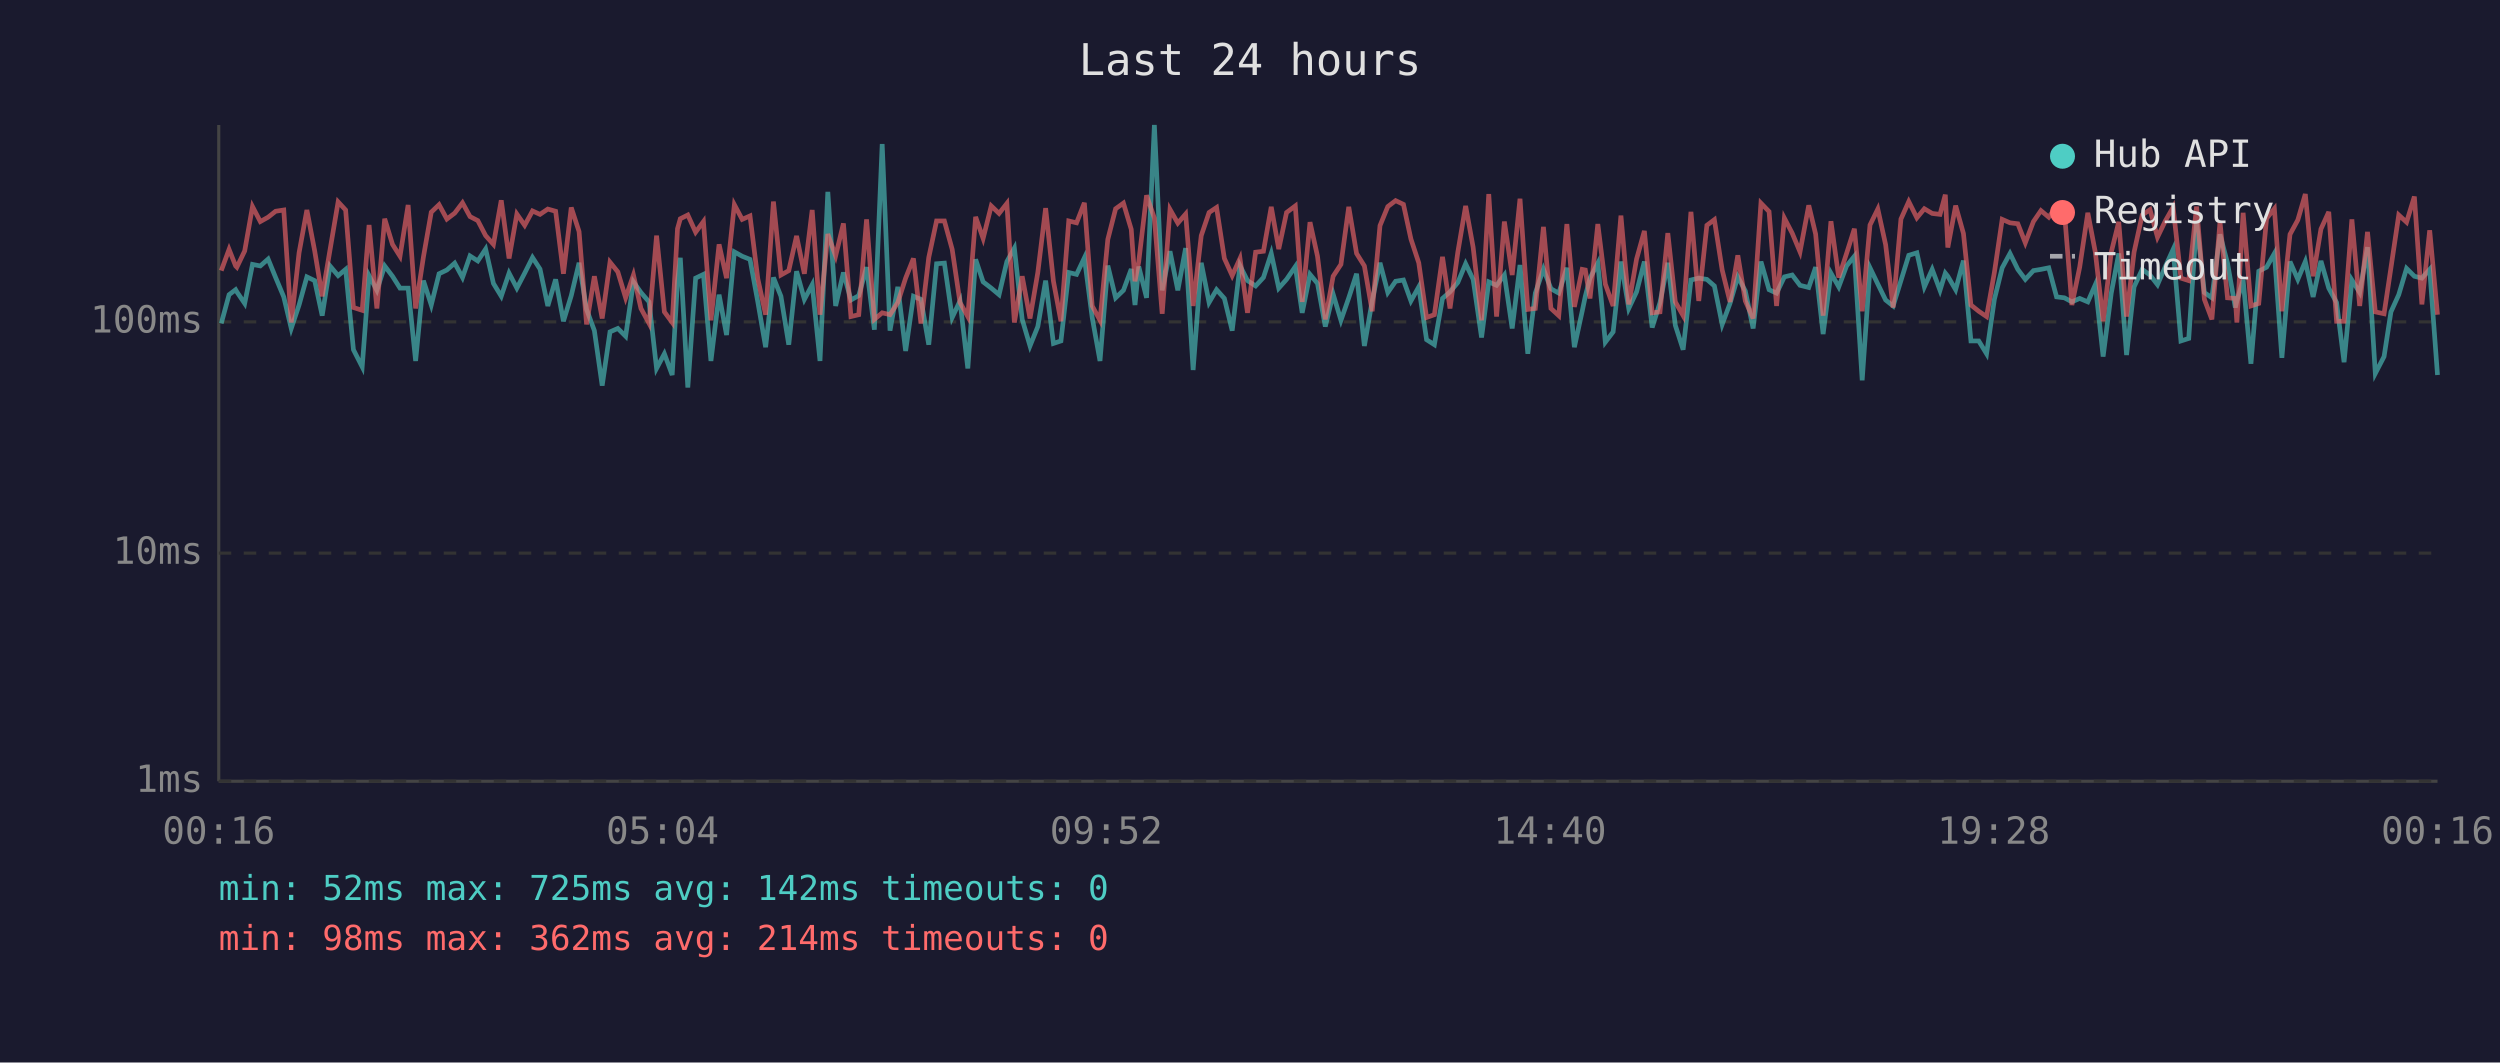
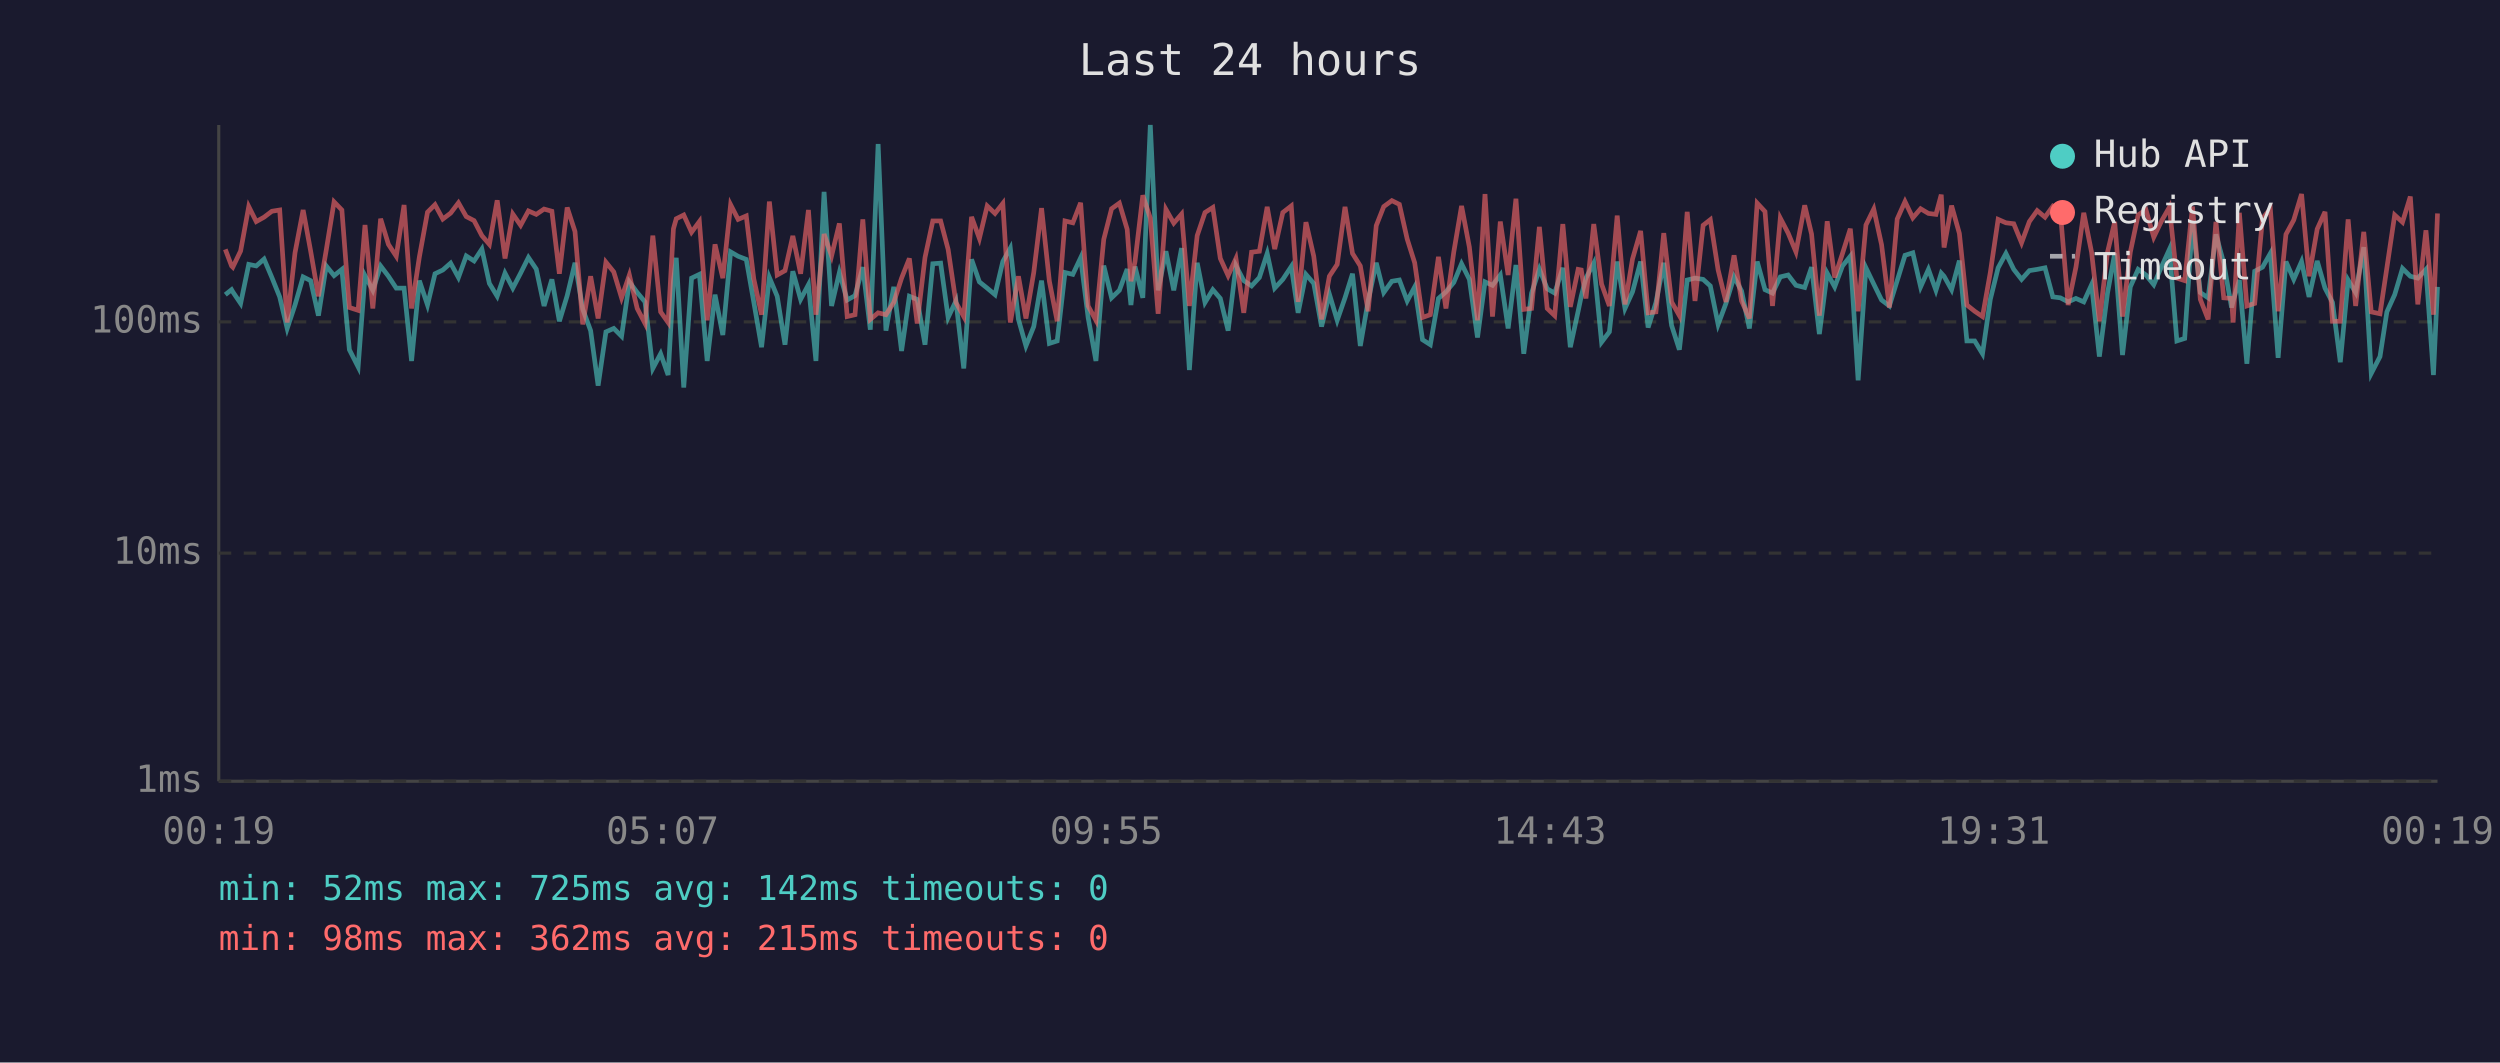
<svg xmlns="http://www.w3.org/2000/svg" viewBox="0 0 800 340" font-family="monospace" font-size="12">
  <rect width="800" height="340" fill="#1a1a2e" />
  <text x="400" y="24" fill="#e0e0e0" font-size="14" text-anchor="middle">Last 24 hours</text>
  <line x1="70" y1="40" x2="70" y2="250" stroke="#444" stroke-width="1" />
  <line x1="70" y1="250" x2="780" y2="250" stroke="#444" stroke-width="1" />
  <line x1="70" y1="250" x2="780" y2="250" stroke="#333" stroke-width="1" stroke-dasharray="4" />
  <text x="65" y="250" fill="#888" text-anchor="end" dominant-baseline="middle">1ms</text>
  <line x1="70" y1="177" x2="780" y2="177" stroke="#333" stroke-width="1" stroke-dasharray="4" />
  <text x="65" y="177" fill="#888" text-anchor="end" dominant-baseline="middle">10ms</text>
  <line x1="70" y1="103" x2="780" y2="103" stroke="#333" stroke-width="1" stroke-dasharray="4" />
  <text x="65" y="103" fill="#888" text-anchor="end" dominant-baseline="middle">100ms</text>
-   <text x="70" y="270" fill="#888" text-anchor="middle">00:16</text>
-   <text x="212" y="270" fill="#888" text-anchor="middle">05:04</text>
-   <text x="354" y="270" fill="#888" text-anchor="middle">09:52</text>
-   <text x="496" y="270" fill="#888" text-anchor="middle">14:40</text>
-   <text x="638" y="270" fill="#888" text-anchor="middle">19:28</text>
-   <text x="780" y="270" fill="#888" text-anchor="middle">00:16</text>
-   <polyline points="70.8,103.5 73.3,94.3 75.4,92.7 75.8,93.4 78.3,97.1 80.8,84.6 83.3,85.1 85.8,82.9 88.2,88.8 90.8,95.0 93.2,105.1 95.7,97.6 98.2,88.6 100.7,89.8 103.1,101.0 105.6,85.1 108.2,88.2 110.6,86.2 113.1,111.9 115.9,117.4 118.1,88.2 120.6,92.9 123.1,85.1 125.6,88.4 128.0,92.2 130.6,92.2 133.0,115.5 135.5,89.8 138.0,97.6 140.5,87.6 143.0,86.4 145.5,84.2 148.0,88.8 150.4,81.9 152.9,83.5 155.4,79.7 157.9,90.7 160.4,94.8 162.9,87.4 165.4,92.2 167.9,87.4 170.4,82.4 172.8,86.1 175.3,97.9 177.8,89.4 180.3,102.8 182.8,94.6 185.3,84.1 187.7,99.0 190.2,105.8 192.7,123.4 195.2,106.2 197.7,105.1 200.2,107.6 202.7,90.2 205.1,93.6 207.7,96.6 210.1,117.9 212.6,113.2 215.1,120.0 216.8,90.0 217.7,82.5 220.1,124.0 222.6,89.0 225.1,87.8 227.5,115.5 230.1,94.3 232.5,107.2 235.0,80.6 237.5,82.0 240.0,83.0 242.5,96.6 245.0,111.1 247.5,88.8 249.9,94.8 252.4,110.3 254.9,86.8 257.4,95.8 259.9,91.1 262.4,115.5 264.9,61.4 267.4,97.9 269.9,87.2 272.3,96.0 274.8,94.6 277.3,85.5 279.8,105.5 282.3,46.1 284.8,105.8 287.3,91.8 289.8,112.3 292.3,94.8 294.7,95.8 297.2,110.3 299.7,84.4 302.2,84.2 304.7,101.6 307.2,96.3 309.7,117.9 312.2,83.0 314.6,90.2 317.2,92.2 319.7,94.3 322.2,83.7 324.6,79.4 327.1,102.2 329.6,110.7 332.1,104.5 334.6,89.8 337.1,109.9 339.5,109.1 342.0,87.2 344.5,87.8 347.0,82.5 349.5,101.6 352.0,115.5 354.5,85.0 357.0,95.3 359.5,92.9 362.0,86.1 363.2,97.6 364.4,85.3 366.9,95.3 369.4,40.0 371.9,92.9 374.4,80.4 376.9,92.9 379.4,79.4 381.8,118.4 384.4,84.1 386.9,96.8 389.3,92.7 391.8,95.5 394.3,105.8 396.8,85.0 399.2,89.8 401.8,91.5 404.3,88.8 406.8,81.1 409.2,92.2 411.7,89.4 414.5,85.3 416.7,100.1 419.2,87.8 421.6,90.7 424.1,104.5 426.6,94.1 429.1,102.5 431.6,95.3 434.1,87.6 436.6,110.7 439.1,96.3 441.6,84.1 444.1,93.6 446.6,90.0 449.1,89.6 451.5,96.3 454.0,91.8 456.5,108.7 459.0,110.3 461.6,95.5 464.0,93.4 466.5,90.4 469.0,84.4 471.4,89.4 474.1,108.0 476.4,90.2 478.9,91.3 481.4,88.0 483.9,105.1 486.4,84.8 488.9,113.2 491.3,93.8 493.9,86.1 496.3,92.4 498.8,93.8 501.4,85.7 503.8,111.1 506.3,99.6 507.3,94.8 508.8,89.0 511.3,84.2 513.7,109.5 516.2,106.2 518.7,83.7 521.2,98.7 523.7,93.4 526.2,83.7 528.7,104.8 531.2,96.8 533.7,84.1 536.1,104.1 538.6,111.9 541.1,89.6 543.6,89.0 546.2,89.4 548.6,91.5 551.1,103.8 553.6,97.1 556.1,88.6 558.5,93.1 561.0,105.1 563.5,83.7 566.1,92.7 568.5,93.8 571.0,88.6 573.5,88.0 576.0,91.3 578.8,92.0 581.0,85.5 583.4,106.9 585.9,87.4 588.4,91.8 590.9,85.1 593.4,82.0 595.9,121.7 598.4,85.7 600.9,90.9 603.4,96.0 605.8,97.9 608.3,89.8 610.8,81.7 613.4,80.9 615.8,91.8 618.3,86.2 620.8,92.9 622.5,87.4 623.3,88.4 625.8,92.7 628.3,83.4 630.7,109.1 633.2,109.1 635.7,113.2 638.2,95.8 640.7,85.7 643.2,81.1 645.7,86.2 648.1,89.4 650.7,86.6 653.1,86.2 655.6,85.7 658.1,95.0 660.6,95.3 663.0,96.6 665.5,95.5 668.1,96.6 670.5,91.1 673.0,114.1 675.6,93.8 678.0,81.1 680.5,113.6 682.9,91.8 685.5,86.2 688.0,88.0 690.4,91.1 692.9,85.3 695.4,79.8 697.9,109.1 700.4,108.3 702.9,71.0 705.4,93.6 707.8,95.3 710.4,75.0 712.8,84.2 715.3,98.4 715.8,96.3 717.8,89.6 720.3,116.4 722.8,86.8 725.3,85.5 727.8,81.1 730.2,114.5 732.8,83.7 735.3,89.4 737.7,83.7 740.2,95.0 742.7,83.5 745.2,92.2 747.7,96.8 750.1,115.9 752.6,89.6 755.1,93.6 757.6,79.1 760.1,119.5 762.9,114.1 765.1,99.8 767.6,94.3 770.1,85.9 772.6,88.4 775.0,89.0 777.5,86.2 780.0,120.0" fill="none" stroke="#4ecdc4" stroke-width="1.5" opacity="0.6" />
-   <polyline points="70.8,86.6 73.3,79.8 75.4,85.1 75.8,85.5 78.3,80.3 80.8,66.1 83.3,70.9 85.8,69.5 88.2,67.6 90.8,67.2 93.2,103.2 95.7,80.9 98.2,67.2 100.7,80.3 103.1,94.8 105.6,80.0 108.2,64.6 110.6,67.2 113.1,98.4 115.9,99.3 118.1,72.0 120.6,98.7 123.1,70.0 125.6,78.2 128.0,82.0 130.6,65.6 133.0,98.7 135.5,82.2 138.0,67.9 140.5,65.5 143.0,70.1 145.5,68.2 148.0,64.9 150.4,69.3 152.9,70.6 155.4,75.4 157.9,78.2 160.4,64.1 162.9,82.7 165.4,68.5 167.9,72.1 170.4,67.5 172.8,68.6 175.3,66.9 177.8,67.6 180.3,87.6 182.8,66.4 185.3,74.1 187.7,103.8 190.2,88.4 192.7,101.9 195.2,83.9 197.7,87.0 200.2,95.3 202.7,88.0 205.1,98.7 207.7,103.5 210.1,75.4 212.6,99.8 215.1,103.2 216.8,73.2 217.7,70.0 220.1,68.8 222.6,74.3 225.1,70.9 227.5,102.5 230.1,78.2 232.5,89.0 235.0,65.5 237.5,70.2 240.0,69.1 242.5,89.2 245.0,100.7 247.5,64.5 249.9,88.0 252.4,86.6 254.9,75.5 257.4,87.6 259.9,67.2 262.4,100.7 264.9,74.9 267.4,81.9 269.9,71.5 272.3,101.3 274.8,100.7 277.3,70.2 279.8,102.2 282.3,100.1 284.8,100.7 287.3,96.8 289.8,89.0 292.3,82.7 294.7,103.5 297.2,82.4 299.7,70.7 302.2,70.7 304.7,79.8 307.2,96.8 309.7,101.3 312.2,69.4 314.6,76.3 317.2,65.9 319.7,68.3 322.2,65.1 324.6,103.2 327.1,88.4 329.6,101.9 332.1,87.2 334.6,66.6 337.1,90.0 339.5,102.8 342.0,70.7 344.5,71.3 347.0,64.9 349.5,97.9 352.0,102.5 354.5,76.6 357.0,66.8 359.5,65.0 362.0,73.4 363.2,90.0 364.4,83.7 366.9,62.5 369.4,69.8 371.9,100.4 374.4,67.0 376.9,71.4 379.4,68.5 381.8,97.9 384.4,75.4 386.9,68.0 389.3,66.4 391.8,82.7 394.3,88.2 396.8,82.7 399.2,100.1 401.8,80.7 404.3,80.4 406.8,66.2 409.2,79.7 411.7,68.0 414.5,65.9 416.7,96.6 419.2,71.1 421.6,82.0 424.1,102.2 426.6,88.4 429.1,84.6 431.6,66.2 434.1,81.1 436.6,85.1 439.1,99.6 441.6,72.2 444.1,66.1 446.6,64.2 449.1,65.4 451.5,76.5 454.0,84.1 456.5,101.6 459.0,100.7 461.6,82.2 464.0,98.7 466.5,80.7 469.0,65.9 471.4,79.1 474.1,102.5 476.4,62.1 478.9,101.3 481.4,70.9 483.9,88.0 486.4,63.6 488.9,99.0 491.3,98.7 493.9,72.6 496.3,98.7 498.8,101.0 501.4,71.7 503.8,98.2 506.3,86.2 507.3,86.4 508.8,95.5 511.3,71.7 513.7,90.9 516.2,97.9 518.7,69.0 521.2,97.4 523.7,82.9 526.2,73.9 528.7,100.1 531.2,99.8 533.7,74.6 536.1,96.6 538.6,101.0 541.1,67.8 543.6,96.3 546.2,72.1 548.6,70.3 551.1,86.4 553.6,96.6 556.1,81.7 558.5,96.3 561.0,101.9 563.5,65.0 566.1,67.7 568.5,97.9 571.0,69.8 573.5,74.6 576.0,80.6 578.8,65.7 581.0,74.9 583.4,101.0 585.9,70.8 588.4,88.8 590.9,81.1 593.4,73.2 595.9,99.6 598.4,72.0 600.9,66.9 603.4,78.3 605.8,98.4 608.3,70.1 610.8,64.5 613.4,69.7 615.8,66.8 618.3,68.3 620.8,68.6 622.5,62.3 623.3,79.2 625.8,65.8 628.3,74.7 630.7,97.6 633.2,99.6 635.7,101.3 638.2,87.2 640.7,70.2 643.2,71.3 645.7,71.6 648.1,77.7 650.7,70.9 653.1,67.4 655.6,69.5 658.1,66.0 660.6,67.7 663.0,97.6 665.5,85.5 668.1,68.1 670.5,80.7 673.0,102.8 675.6,80.7 678.0,71.0 680.5,101.3 682.9,80.7 685.5,68.8 688.0,67.1 690.4,75.9 692.9,70.7 695.4,66.3 697.9,89.0 700.4,89.8 702.9,66.1 705.4,95.8 707.8,102.2 710.4,71.0 712.8,95.3 715.3,95.5 715.8,103.2 717.8,68.1 720.3,97.9 722.8,97.1 725.3,69.9 727.8,66.8 730.2,99.6 732.8,75.0 735.3,70.4 737.7,62.1 740.2,88.4 742.7,73.3 745.2,67.8 747.7,102.8 750.1,102.8 752.6,70.2 755.1,97.9 757.6,74.2 760.1,99.8 762.9,100.4 765.1,85.7 767.6,68.8 770.1,71.1 772.6,62.9 775.0,97.4 777.5,73.7 780.0,100.7" fill="none" stroke="#ff6b6b" stroke-width="1.5" opacity="0.6" />
+   <text x="70" y="270" fill="#888" text-anchor="middle">00:19</text>
+   <text x="212" y="270" fill="#888" text-anchor="middle">05:07</text>
+   <text x="354" y="270" fill="#888" text-anchor="middle">09:55</text>
+   <text x="496" y="270" fill="#888" text-anchor="middle">14:43</text>
+   <text x="638" y="270" fill="#888" text-anchor="middle">19:31</text>
+   <text x="780" y="270" fill="#888" text-anchor="middle">00:19</text>
+   <polyline points="72.1,94.3 74.1,92.7 74.5,93.4 77.0,97.1 79.6,84.6 82.0,85.1 84.5,82.9 87.0,88.8 89.5,95.0 91.9,105.1 94.4,97.6 97.0,88.6 99.4,89.8 101.9,101.0 104.4,85.1 106.9,88.2 109.4,86.2 111.8,111.9 114.6,117.4 116.8,88.2 119.3,92.9 121.8,85.1 124.3,88.4 126.8,92.2 129.3,92.2 131.7,115.5 134.2,89.8 136.8,97.6 139.2,87.6 141.7,86.4 144.2,84.2 146.7,88.8 149.2,81.9 151.7,83.5 154.2,79.7 156.6,90.7 159.1,94.8 161.6,87.4 164.1,92.2 166.6,87.4 169.1,82.4 171.6,86.1 174.1,97.9 176.6,89.4 179.0,102.8 181.5,94.6 184.0,84.1 186.5,99.0 189.0,105.8 191.4,123.4 193.9,106.2 196.4,105.1 198.9,107.6 201.4,90.2 203.9,93.6 206.4,96.6 208.9,117.9 211.4,113.2 213.8,120.0 215.5,90.0 216.4,82.5 218.8,124.0 221.3,89.0 223.8,87.8 226.3,115.5 228.8,94.3 231.3,107.2 233.8,80.6 236.2,82.0 238.8,83.0 241.2,96.6 243.7,111.1 246.2,88.8 248.7,94.8 251.2,110.3 253.7,86.8 256.2,95.8 258.7,91.1 261.1,115.5 263.7,61.4 266.1,97.9 268.6,87.2 271.1,96.0 273.6,94.6 276.1,85.5 278.5,105.5 281.0,46.1 283.5,105.8 286.0,91.8 288.5,112.3 291.0,94.8 293.5,95.8 296.0,110.3 298.5,84.4 301.0,84.2 303.4,101.6 305.9,96.3 308.4,117.9 310.9,83.0 313.4,90.2 315.9,92.2 318.4,94.3 320.9,83.7 323.3,79.4 325.9,102.2 328.3,110.7 330.8,104.5 333.3,89.8 335.8,109.9 338.3,109.1 340.8,87.2 343.3,87.8 345.8,82.5 348.2,101.6 350.7,115.5 353.2,85.0 355.7,95.3 358.2,92.9 360.7,86.1 361.9,97.6 363.2,85.3 365.7,95.3 368.1,40.0 370.6,92.9 373.1,80.4 375.6,92.9 378.1,79.4 380.6,118.4 383.1,84.1 385.6,96.8 388.1,92.7 390.5,95.5 393.0,105.8 395.5,85.0 398.0,89.8 400.5,91.5 403.0,88.8 405.5,81.1 407.9,92.2 410.5,89.4 413.2,85.3 415.4,100.1 417.9,87.8 420.4,90.7 422.9,104.5 425.4,94.1 427.9,102.5 430.4,95.3 432.8,87.6 435.3,110.7 437.8,96.3 440.4,84.1 442.8,93.6 445.4,90.0 447.8,89.6 450.3,96.3 452.7,91.8 455.2,108.7 457.7,110.3 460.3,95.5 462.7,93.4 465.2,90.4 467.7,84.4 470.2,89.4 472.8,108.0 475.2,90.2 477.6,91.3 480.1,88.0 482.6,105.1 485.1,84.8 487.6,113.2 490.1,93.8 492.6,86.1 495.1,92.4 497.5,93.8 500.1,85.7 502.5,111.1 505.0,99.6 506.0,94.8 507.5,89.0 510.0,84.2 512.5,109.5 515.0,106.2 517.5,83.7 520.0,98.7 522.4,93.4 525.0,83.7 527.4,104.8 529.9,96.8 532.4,84.1 534.9,104.1 537.4,111.9 539.9,89.6 542.4,89.0 545.0,89.4 547.3,91.5 549.8,103.8 552.3,97.1 554.9,88.6 557.3,93.1 559.8,105.1 562.3,83.7 564.8,92.7 567.2,93.8 569.7,88.6 572.2,88.0 574.7,91.3 577.5,92.0 579.7,85.5 582.2,106.9 584.7,87.4 587.1,91.8 589.6,85.1 592.1,82.0 594.6,121.7 597.1,85.7 599.6,90.9 602.1,96.0 604.6,97.9 607.1,89.8 609.6,81.7 612.1,80.9 614.6,91.8 617.1,86.2 619.5,92.9 621.2,87.4 622.1,88.4 624.5,92.7 627.0,83.4 629.4,109.1 631.9,109.1 634.4,113.2 636.9,95.8 639.4,85.7 641.9,81.1 644.4,86.2 646.9,89.4 649.4,86.6 651.9,86.2 654.4,85.7 656.9,95.0 659.3,95.3 661.8,96.6 664.3,95.5 666.8,96.6 669.3,91.1 671.8,114.1 674.4,93.8 676.7,81.1 679.2,113.6 681.7,91.8 684.2,86.2 686.7,88.0 689.2,91.1 691.7,85.3 694.2,79.8 696.6,109.1 699.1,108.3 701.6,71.0 704.1,93.6 706.6,95.3 709.1,75.0 711.6,84.2 714.1,98.4 714.6,96.3 716.6,89.6 719.0,116.4 721.5,86.8 724.0,85.5 726.5,81.1 729.0,114.5 731.5,83.7 734.0,89.4 736.5,83.7 738.9,95.0 741.5,83.5 744.0,92.2 746.4,96.8 748.9,115.9 751.4,89.6 753.8,93.6 756.4,79.1 758.8,119.5 761.6,114.1 763.8,99.8 766.3,94.3 768.8,85.9 771.3,88.4 773.7,89.0 776.3,86.2 778.7,120.0 780.0,91.8" fill="none" stroke="#4ecdc4" stroke-width="1.5" opacity="0.6" />
+   <polyline points="72.1,79.8 74.1,85.1 74.5,85.5 77.0,80.3 79.6,66.1 82.0,70.9 84.5,69.5 87.0,67.6 89.5,67.2 91.9,103.2 94.4,80.9 97.0,67.2 99.4,80.3 101.9,94.8 104.4,80.0 106.9,64.6 109.4,67.2 111.8,98.4 114.6,99.3 116.8,72.0 119.3,98.7 121.8,70.0 124.3,78.2 126.8,82.0 129.3,65.6 131.7,98.7 134.2,82.2 136.8,67.9 139.2,65.5 141.7,70.1 144.2,68.2 146.7,64.9 149.2,69.3 151.7,70.6 154.2,75.4 156.6,78.2 159.1,64.1 161.6,82.7 164.1,68.5 166.6,72.1 169.1,67.5 171.6,68.6 174.1,66.9 176.6,67.6 179.0,87.6 181.5,66.4 184.0,74.1 186.5,103.8 189.0,88.4 191.4,101.9 193.9,83.9 196.4,87.0 198.9,95.3 201.4,88.0 203.9,98.7 206.4,103.5 208.9,75.4 211.4,99.8 213.8,103.2 215.5,73.2 216.4,70.0 218.8,68.8 221.3,74.3 223.8,70.9 226.3,102.5 228.8,78.2 231.3,89.0 233.8,65.5 236.2,70.2 238.8,69.1 241.2,89.2 243.7,100.7 246.2,64.5 248.7,88.0 251.2,86.6 253.7,75.5 256.2,87.6 258.7,67.2 261.1,100.7 263.7,74.9 266.1,81.9 268.6,71.5 271.1,101.3 273.6,100.7 276.1,70.2 278.5,102.2 281.0,100.1 283.5,100.7 286.0,96.8 288.5,89.0 291.0,82.7 293.5,103.5 296.0,82.4 298.5,70.7 301.0,70.7 303.4,79.8 305.9,96.8 308.4,101.3 310.9,69.4 313.4,76.3 315.9,65.9 318.4,68.3 320.9,65.1 323.3,103.2 325.9,88.4 328.3,101.9 330.8,87.2 333.3,66.6 335.8,90.0 338.3,102.8 340.8,70.7 343.3,71.3 345.8,64.9 348.2,97.9 350.7,102.5 353.2,76.6 355.7,66.8 358.2,65.0 360.7,73.4 361.9,90.0 363.2,83.7 365.7,62.5 368.1,69.8 370.6,100.4 373.1,67.0 375.6,71.4 378.1,68.5 380.6,97.9 383.1,75.4 385.6,68.0 388.1,66.4 390.5,82.7 393.0,88.2 395.5,82.7 398.0,100.1 400.5,80.7 403.0,80.4 405.5,66.2 407.9,79.7 410.5,68.0 413.2,65.9 415.4,96.6 417.9,71.1 420.4,82.0 422.9,102.2 425.4,88.4 427.9,84.6 430.4,66.2 432.8,81.1 435.3,85.1 437.8,99.6 440.4,72.2 442.8,66.1 445.4,64.2 447.8,65.4 450.3,76.5 452.7,84.1 455.2,101.6 457.7,100.7 460.3,82.2 462.7,98.7 465.2,80.7 467.7,65.9 470.2,79.1 472.8,102.5 475.2,62.1 477.6,101.3 480.1,70.9 482.6,88.0 485.1,63.6 487.6,99.0 490.1,98.7 492.6,72.6 495.1,98.7 497.5,101.0 500.1,71.7 502.5,98.2 505.0,86.2 506.0,86.4 507.5,95.5 510.0,71.7 512.5,90.9 515.0,97.9 517.5,69.0 520.0,97.4 522.4,82.9 525.0,73.9 527.4,100.1 529.9,99.8 532.4,74.6 534.9,96.6 537.4,101.0 539.9,67.8 542.4,96.3 545.0,72.1 547.3,70.3 549.8,86.4 552.3,96.6 554.9,81.7 557.3,96.3 559.8,101.9 562.3,65.0 564.8,67.7 567.2,97.9 569.7,69.8 572.2,74.6 574.7,80.6 577.5,65.7 579.7,74.9 582.2,101.0 584.7,70.8 587.1,88.8 589.6,81.1 592.1,73.2 594.6,99.6 597.1,72.0 599.6,66.9 602.1,78.3 604.6,98.4 607.1,70.1 609.6,64.5 612.1,69.7 614.6,66.8 617.1,68.3 619.5,68.6 621.2,62.3 622.1,79.2 624.5,65.8 627.0,74.7 629.4,97.6 631.9,99.6 634.4,101.3 636.9,87.2 639.4,70.2 641.9,71.3 644.4,71.6 646.9,77.7 649.4,70.9 651.9,67.4 654.4,69.5 656.9,66.0 659.3,67.7 661.8,97.6 664.3,85.5 666.8,68.1 669.3,80.7 671.8,102.8 674.4,80.7 676.7,71.0 679.2,101.3 681.7,80.7 684.2,68.8 686.7,67.1 689.2,75.9 691.7,70.7 694.2,66.3 696.6,89.0 699.1,89.8 701.6,66.1 704.1,95.8 706.6,102.2 709.1,71.0 711.6,95.3 714.1,95.5 714.6,103.2 716.6,68.1 719.0,97.9 721.5,97.1 724.0,69.9 726.5,66.8 729.0,99.6 731.5,75.0 734.0,70.4 736.5,62.1 738.9,88.4 741.5,73.3 744.0,67.8 746.4,102.8 748.9,102.8 751.4,70.2 753.8,97.9 756.4,74.2 758.8,99.8 761.6,100.4 763.8,85.7 766.3,68.8 768.8,71.1 771.3,62.9 773.7,97.4 776.3,73.7 778.7,100.7 780.0,68.3" fill="none" stroke="#ff6b6b" stroke-width="1.5" opacity="0.6" />
  <circle cx="660" cy="50" r="4" fill="#4ecdc4" />
  <text x="670" y="50" fill="#e0e0e0" dominant-baseline="middle">Hub API</text>
  <circle cx="660" cy="68" r="4" fill="#ff6b6b" />
  <text x="670" y="68" fill="#e0e0e0" dominant-baseline="middle">Registry</text>
  <line x1="656" y1="82" x2="664" y2="82" stroke="#e0e0e0" stroke-width="1.5" stroke-dasharray="4,3" opacity="0.7" />
  <text x="670" y="86" fill="#e0e0e0" dominant-baseline="middle">Timeout</text>
  <text x="70" y="288" fill="#4ecdc4" font-size="11">min: 52ms  max: 725ms  avg: 142ms  timeouts: 0</text>
-   <text x="70" y="304" fill="#ff6b6b" font-size="11">min: 98ms  max: 362ms  avg: 214ms  timeouts: 0</text>
+   <text x="70" y="304" fill="#ff6b6b" font-size="11">min: 98ms  max: 362ms  avg: 215ms  timeouts: 0</text>
</svg>
